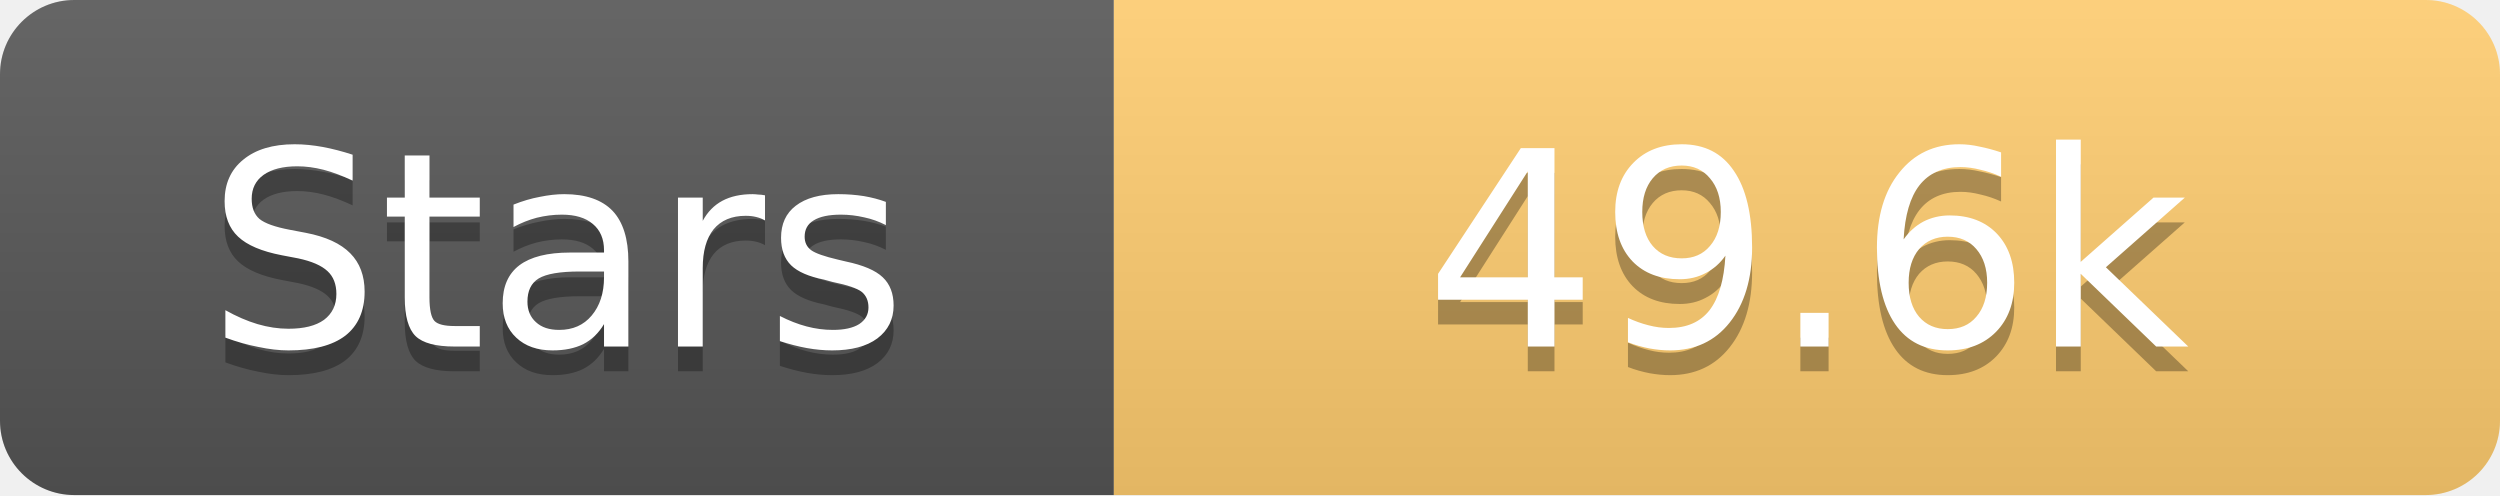
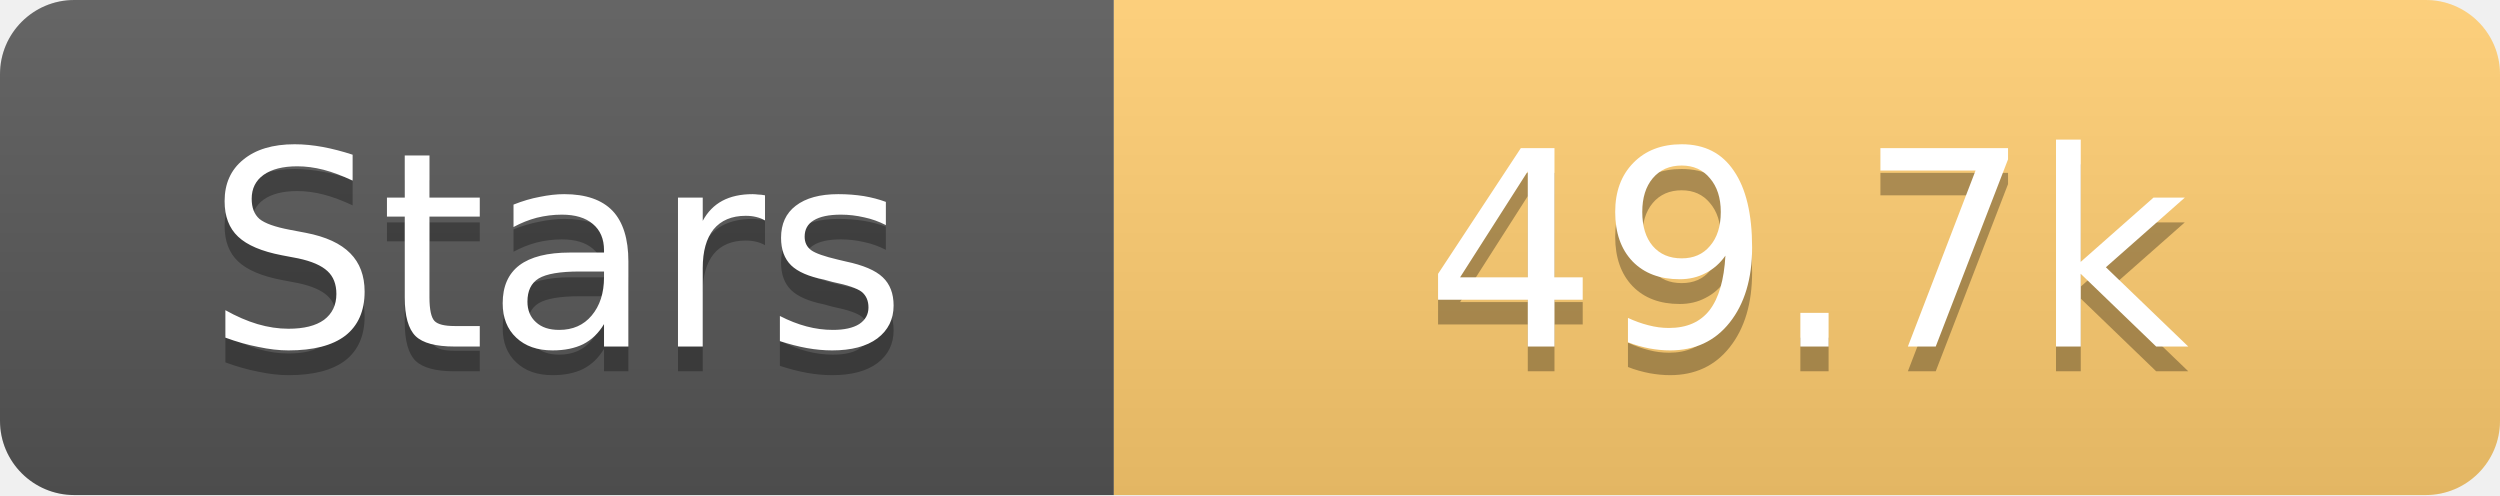
<svg xmlns="http://www.w3.org/2000/svg" width="101" height="20">
  <linearGradient id="s" x2="0" y2="100%">
    <stop offset="0" stop-color="#fff" stop-opacity=".1" />
    <stop offset="1" stop-opacity=".1" />
  </linearGradient>
  <clipPath id="r">
    <rect width="101" height="20" rx="3" fill="#fff" />
  </clipPath>
  <g clip-path="url(#r)">
    <rect width="45" height="20" fill="#555" />
    <rect x="45" width="56" height="20" fill="#fdcb6e" />
    <rect width="101" height="20" fill="url(#s)" />
  </g>
  <g fill="#fff" text-anchor="middle" font-family="Verdana,Geneva,DejaVu Sans,sans-serif" text-rendering="geometricPrecision" font-size="11">
    <text x="22.5" y="15" fill="#010101" fill-opacity=".3">Stars</text>
    <text x="22.5" y="14">Stars</text>
-     <text x="73.0" y="15" fill="#010101" fill-opacity=".3">49.6k</text>
-     <text x="73.0" y="14">49.6k</text>
+     <text x="73.0" y="15" fill="#010101" fill-opacity=".3">49.7k</text>
+     <text x="73.0" y="14">49.7k</text>
  </g>
</svg>
